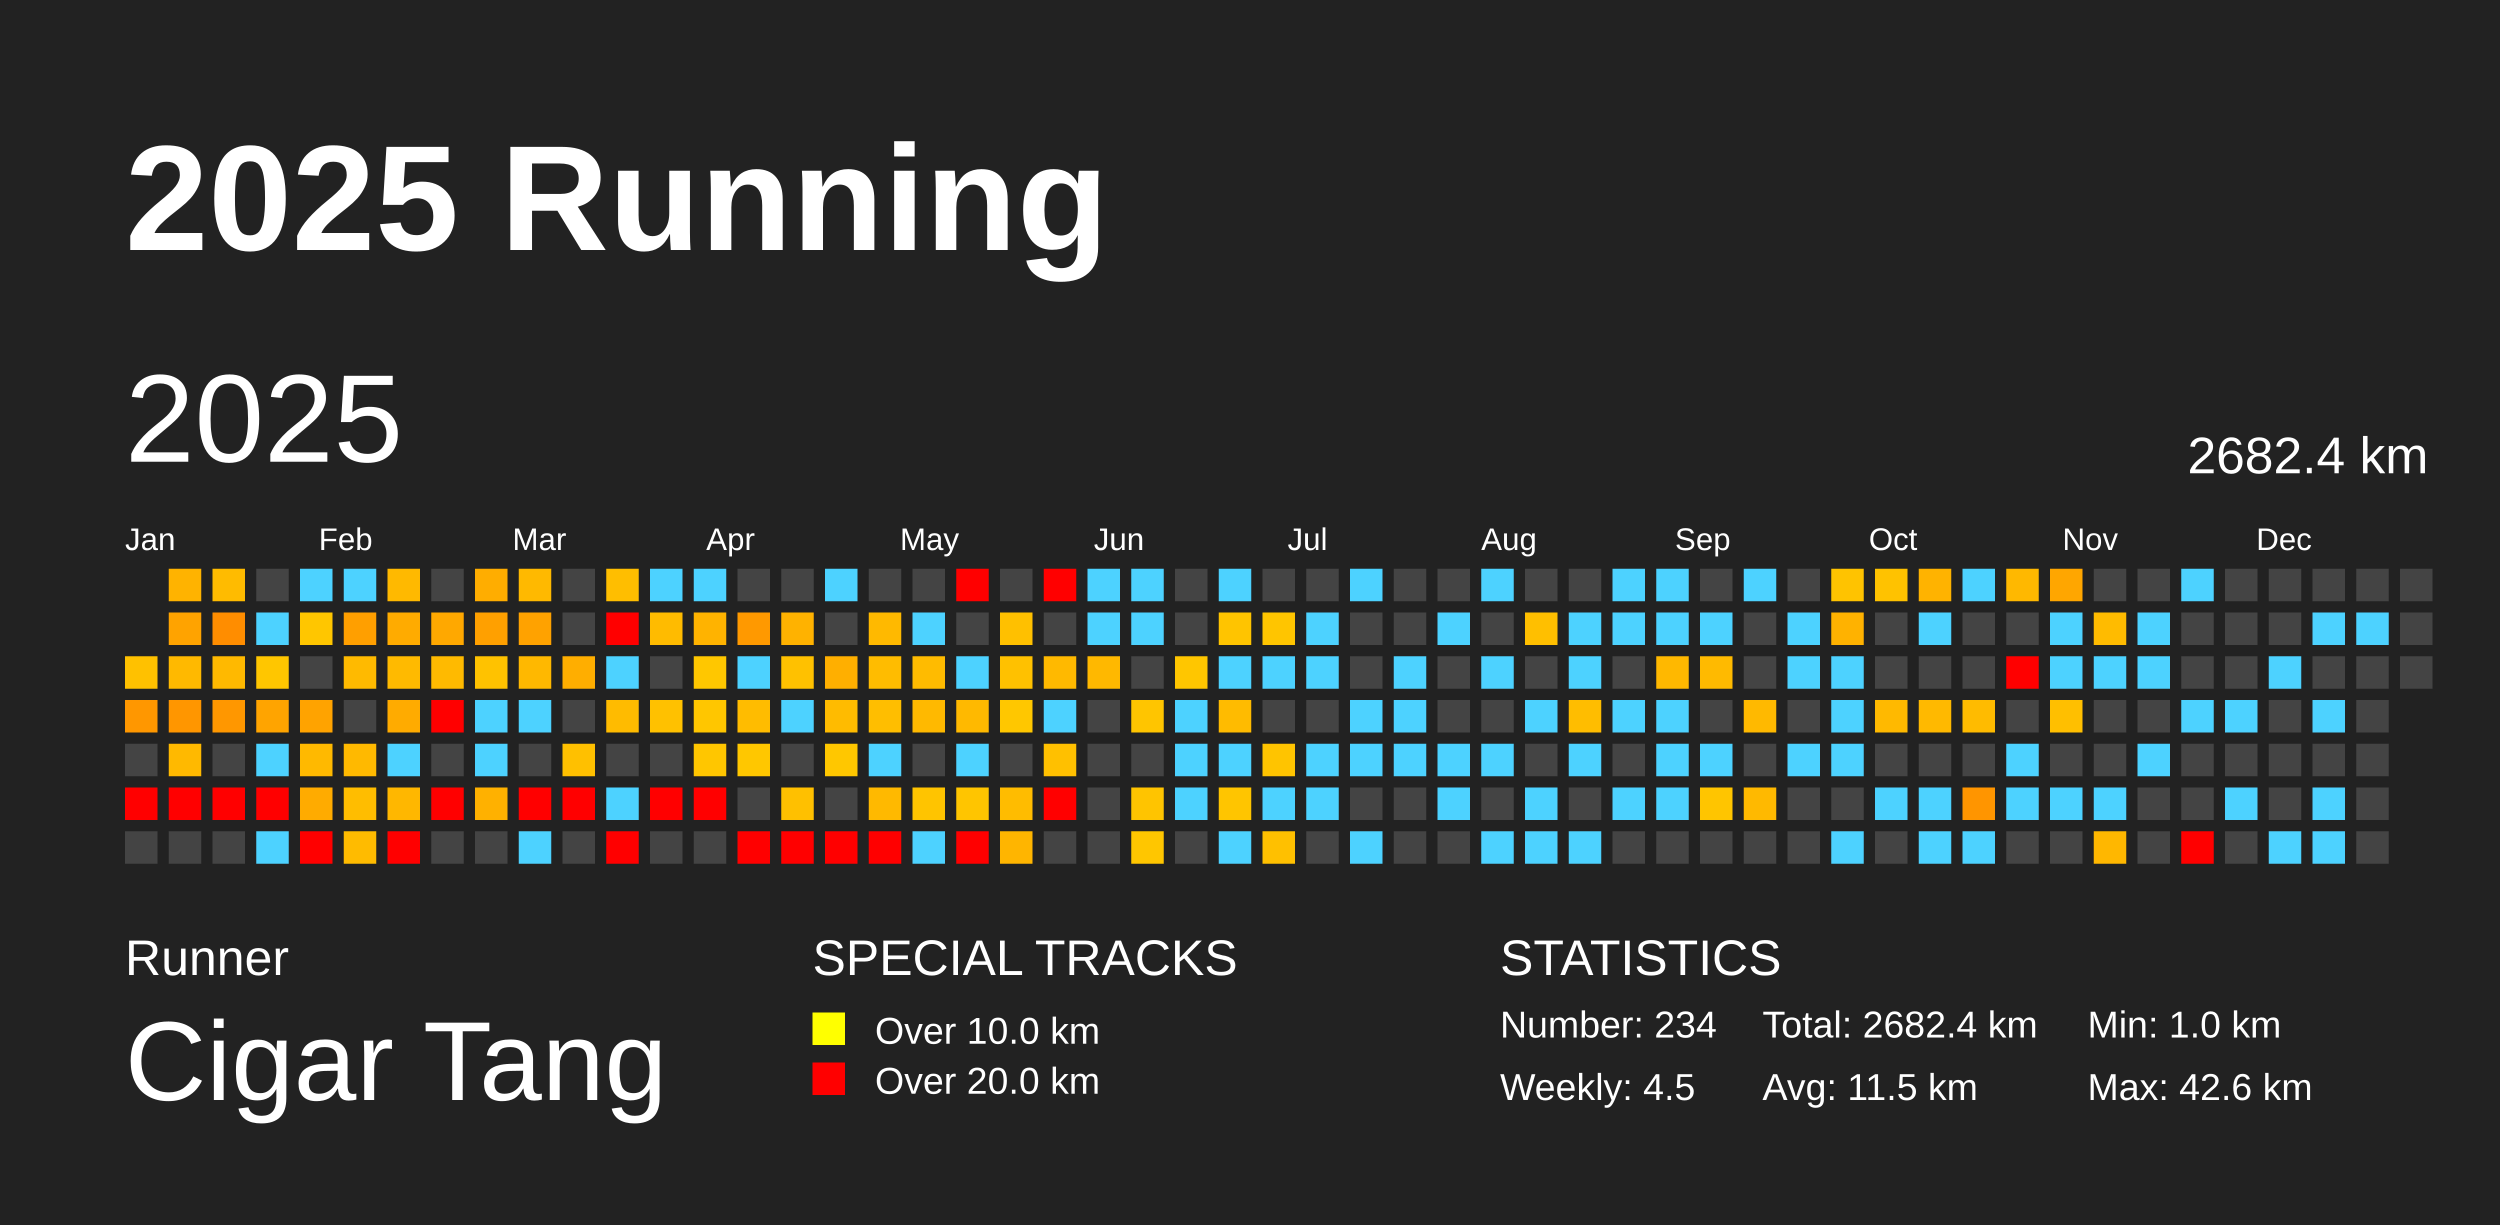
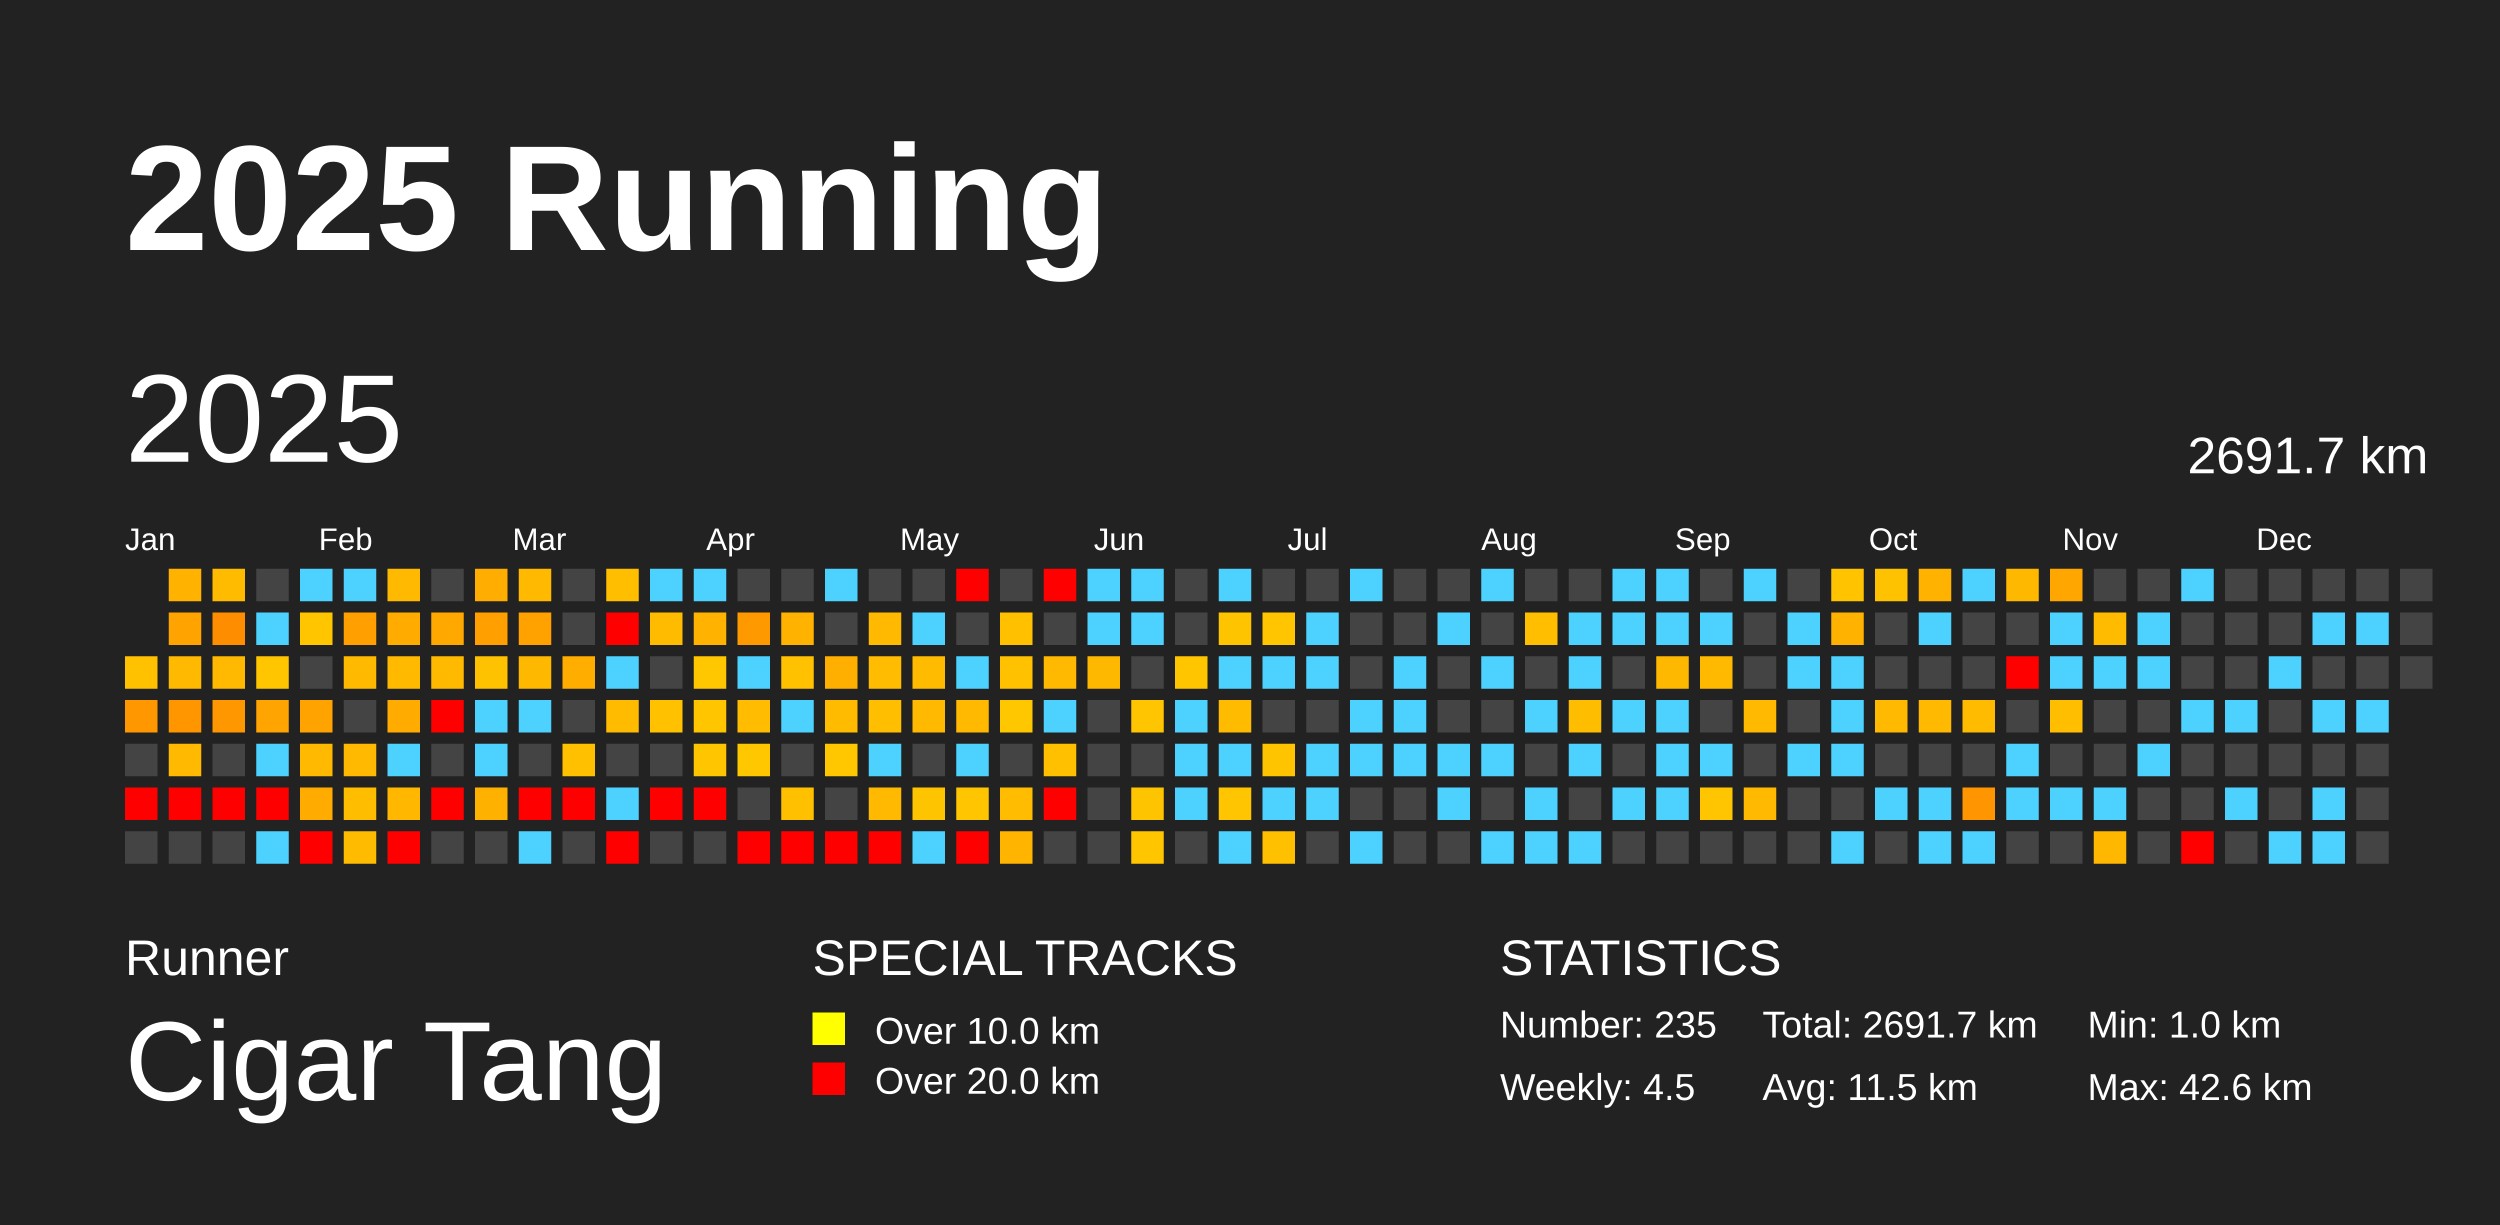
<svg xmlns="http://www.w3.org/2000/svg" baseProfile="full" height="98mm" version="1.1" viewBox="0,0,200,98" width="200mm">
  <defs />
  <rect fill="#222222" height="98" width="200" x="0" y="0" />
  <text fill="#FFFFFF" style="font-size:12px; font-family:Arial; font-weight:bold;" x="10" y="20">2025 Running</text>
  <text fill="#FFFFFF" style="font-size:4px; font-family:Arial" x="10" y="78">Runner</text>
  <text fill="#FFFFFF" style="font-size:9px; font-family:Arial" x="10" y="88">Cigar Tang</text>
  <text fill="#FFFFFF" style="font-size:4px; font-family:Arial" x="65" y="78">SPECIAL TRACKS</text>
  <rect fill="yellow" height="2.6" width="2.6" x="65" y="81" />
  <text fill="#FFFFFF" style="font-size:3px; font-family:Arial" x="70" y="83.5">Over 10.0 km</text>
  <rect fill="red" height="2.6" width="2.6" x="65" y="85" />
  <text fill="#FFFFFF" style="font-size:3px; font-family:Arial" x="70" y="87.5">Over 20.0 km</text>
  <text fill="#FFFFFF" style="font-size:4px; font-family:Arial" x="120" y="78">STATISTICS</text>
-   <text fill="#FFFFFF" style="font-size:3px; font-family:Arial" x="120" y="83">Number: 234</text>
+   <text fill="#FFFFFF" style="font-size:3px; font-family:Arial" x="120" y="83">Number: 235</text>
  <text fill="#FFFFFF" style="font-size:3px; font-family:Arial" x="120" y="88">Weekly: 4.5</text>
-   <text fill="#FFFFFF" style="font-size:3px; font-family:Arial" x="141" y="83">Total: 2682.4 km</text>
+   <text fill="#FFFFFF" style="font-size:3px; font-family:Arial" x="141" y="83">Total: 2691.7 km</text>
  <text fill="#FFFFFF" style="font-size:3px; font-family:Arial" x="141" y="88">Avg: 11.5 km</text>
  <text fill="#FFFFFF" style="font-size:3px; font-family:Arial" x="167" y="83">Min: 1.0 km</text>
  <text fill="#FFFFFF" style="font-size:3px; font-family:Arial" x="167" y="88">Max: 42.6 km</text>
  <text dominant-baseline="hanging" fill="#FFFFFF" style="font-size:10.0px; font-family:Arial;" x="10" y="30">2025</text>
-   <text dominant-baseline="hanging" fill="#FFFFFF" style="font-size:4.125px; font-family:Arial;" x="175" y="35">2682.4 km</text>
+   <text dominant-baseline="hanging" fill="#FFFFFF" style="font-size:4.125px; font-family:Arial;" x="175" y="35">2691.7 km</text>
  <text fill="#FFFFFF" style="font-size:2.5px; font-family:Arial" x="10.0" y="44">Jan</text>
  <text fill="#FFFFFF" style="font-size:2.5px; font-family:Arial" x="25.5" y="44">Feb</text>
  <text fill="#FFFFFF" style="font-size:2.5px; font-family:Arial" x="41.0" y="44">Mar</text>
  <text fill="#FFFFFF" style="font-size:2.5px; font-family:Arial" x="56.5" y="44">Apr</text>
  <text fill="#FFFFFF" style="font-size:2.5px; font-family:Arial" x="72.0" y="44">May</text>
  <text fill="#FFFFFF" style="font-size:2.5px; font-family:Arial" x="87.5" y="44">Jun</text>
  <text fill="#FFFFFF" style="font-size:2.5px; font-family:Arial" x="103.0" y="44">Jul</text>
  <text fill="#FFFFFF" style="font-size:2.5px; font-family:Arial" x="118.5" y="44">Aug</text>
  <text fill="#FFFFFF" style="font-size:2.5px; font-family:Arial" x="134.0" y="44">Sep</text>
  <text fill="#FFFFFF" style="font-size:2.5px; font-family:Arial" x="149.5" y="44">Oct</text>
  <text fill="#FFFFFF" style="font-size:2.5px; font-family:Arial" x="165.0" y="44">Nov</text>
  <text fill="#FFFFFF" style="font-size:2.5px; font-family:Arial" x="180.5" y="44">Dec</text>
  <rect fill="#ffc100" height="2.6" width="2.6" x="10.0" y="52.5" />
  <rect fill="#ff9700" height="2.6" width="2.6" x="10.0" y="56.0" />
  <rect fill="#444444" height="2.6" width="2.6" x="10.0" y="59.5" />
  <rect fill="red" height="2.6" width="2.6" x="10.0" y="63.0" />
  <rect fill="#444444" height="2.6" width="2.6" x="10.0" y="66.5" />
  <rect fill="#ffb300" height="2.6" width="2.6" x="13.5" y="45.5" />
  <rect fill="#ffa300" height="2.6" width="2.6" x="13.5" y="49.0" />
  <rect fill="#ffb900" height="2.6" width="2.6" x="13.5" y="52.5" />
  <rect fill="#ff9600" height="2.6" width="2.6" x="13.5" y="56.0" />
  <rect fill="#ffb900" height="2.6" width="2.6" x="13.5" y="59.5" />
  <rect fill="red" height="2.6" width="2.6" x="13.5" y="63.0" />
  <rect fill="#444444" height="2.6" width="2.6" x="13.5" y="66.5" />
  <rect fill="#ffbb00" height="2.6" width="2.6" x="17.0" y="45.5" />
  <rect fill="#ff8d00" height="2.6" width="2.6" x="17.0" y="49.0" />
  <rect fill="#ffb900" height="2.6" width="2.6" x="17.0" y="52.5" />
  <rect fill="#ff9700" height="2.6" width="2.6" x="17.0" y="56.0" />
  <rect fill="#444444" height="2.6" width="2.6" x="17.0" y="59.5" />
  <rect fill="red" height="2.6" width="2.6" x="17.0" y="63.0" />
  <rect fill="#444444" height="2.6" width="2.6" x="17.0" y="66.5" />
  <rect fill="#444444" height="2.6" width="2.6" x="20.5" y="45.5" />
  <rect fill="#4dd2ff" height="2.6" width="2.6" x="20.5" y="49.0" />
  <rect fill="#ffc600" height="2.6" width="2.6" x="20.5" y="52.5" />
  <rect fill="#ffa400" height="2.6" width="2.6" x="20.5" y="56.0" />
  <rect fill="#4dd2ff" height="2.6" width="2.6" x="20.5" y="59.5" />
  <rect fill="red" height="2.6" width="2.6" x="20.5" y="63.0" />
  <rect fill="#4dd2ff" height="2.6" width="2.6" x="20.5" y="66.5" />
  <rect fill="#4dd2ff" height="2.6" width="2.6" x="24.0" y="45.5" />
  <rect fill="#ffc600" height="2.6" width="2.6" x="24.0" y="49.0" />
  <rect fill="#444444" height="2.6" width="2.6" x="24.0" y="52.5" />
  <rect fill="#ffa300" height="2.6" width="2.6" x="24.0" y="56.0" />
  <rect fill="#ffb900" height="2.6" width="2.6" x="24.0" y="59.5" />
  <rect fill="#ffab00" height="2.6" width="2.6" x="24.0" y="63.0" />
  <rect fill="red" height="2.6" width="2.6" x="24.0" y="66.5" />
  <rect fill="#4dd2ff" height="2.6" width="2.6" x="27.5" y="45.5" />
  <rect fill="#ff9f00" height="2.6" width="2.6" x="27.5" y="49.0" />
  <rect fill="#ffba00" height="2.6" width="2.6" x="27.5" y="52.5" />
  <rect fill="#444444" height="2.6" width="2.6" x="27.5" y="56.0" />
  <rect fill="#ffb900" height="2.6" width="2.6" x="27.5" y="59.5" />
  <rect fill="#ffbd00" height="2.6" width="2.6" x="27.5" y="63.0" />
  <rect fill="#ffbb00" height="2.6" width="2.6" x="27.5" y="66.5" />
  <rect fill="#ffb900" height="2.6" width="2.6" x="31.0" y="45.5" />
  <rect fill="#ffab00" height="2.6" width="2.6" x="31.0" y="49.0" />
  <rect fill="#ffba00" height="2.6" width="2.6" x="31.0" y="52.5" />
  <rect fill="#ffab00" height="2.6" width="2.6" x="31.0" y="56.0" />
  <rect fill="#4dd2ff" height="2.6" width="2.6" x="31.0" y="59.5" />
  <rect fill="#ffb700" height="2.6" width="2.6" x="31.0" y="63.0" />
  <rect fill="red" height="2.6" width="2.6" x="31.0" y="66.5" />
  <rect fill="#444444" height="2.6" width="2.6" x="34.5" y="45.5" />
  <rect fill="#ffa800" height="2.6" width="2.6" x="34.5" y="49.0" />
  <rect fill="#ffba00" height="2.6" width="2.6" x="34.5" y="52.5" />
  <rect fill="red" height="2.6" width="2.6" x="34.5" y="56.0" />
  <rect fill="#444444" height="2.6" width="2.6" x="34.5" y="59.5" />
  <rect fill="red" height="2.6" width="2.6" x="34.5" y="63.0" />
  <rect fill="#444444" height="2.6" width="2.6" x="34.5" y="66.5" />
  <rect fill="#ffad00" height="2.6" width="2.6" x="38.0" y="45.5" />
  <rect fill="#ffa000" height="2.6" width="2.6" x="38.0" y="49.0" />
  <rect fill="#ffc200" height="2.6" width="2.6" x="38.0" y="52.5" />
  <rect fill="#4dd2ff" height="2.6" width="2.6" x="38.0" y="56.0" />
  <rect fill="#4dd2ff" height="2.6" width="2.6" x="38.0" y="59.5" />
  <rect fill="#ffb100" height="2.6" width="2.6" x="38.0" y="63.0" />
  <rect fill="#444444" height="2.6" width="2.6" x="38.0" y="66.5" />
  <rect fill="#ffb900" height="2.6" width="2.6" x="41.5" y="45.5" />
  <rect fill="#ffa200" height="2.6" width="2.6" x="41.5" y="49.0" />
  <rect fill="#ffb800" height="2.6" width="2.6" x="41.5" y="52.5" />
  <rect fill="#4dd2ff" height="2.6" width="2.6" x="41.5" y="56.0" />
  <rect fill="#444444" height="2.6" width="2.6" x="41.5" y="59.5" />
  <rect fill="red" height="2.6" width="2.6" x="41.5" y="63.0" />
  <rect fill="#4dd2ff" height="2.6" width="2.6" x="41.5" y="66.5" />
  <rect fill="#444444" height="2.6" width="2.6" x="45.0" y="45.5" />
  <rect fill="#444444" height="2.6" width="2.6" x="45.0" y="49.0" />
  <rect fill="#ffae00" height="2.6" width="2.6" x="45.0" y="52.5" />
  <rect fill="#444444" height="2.6" width="2.6" x="45.0" y="56.0" />
  <rect fill="#ffc000" height="2.6" width="2.6" x="45.0" y="59.5" />
  <rect fill="red" height="2.6" width="2.6" x="45.0" y="63.0" />
  <rect fill="#444444" height="2.6" width="2.6" x="45.0" y="66.5" />
  <rect fill="#ffbe00" height="2.6" width="2.6" x="48.5" y="45.5" />
  <rect fill="red" height="2.6" width="2.6" x="48.5" y="49.0" />
  <rect fill="#4dd2ff" height="2.6" width="2.6" x="48.5" y="52.5" />
  <rect fill="#ffbb00" height="2.6" width="2.6" x="48.5" y="56.0" />
  <rect fill="#444444" height="2.6" width="2.6" x="48.5" y="59.5" />
  <rect fill="#4dd2ff" height="2.6" width="2.6" x="48.5" y="63.0" />
  <rect fill="red" height="2.6" width="2.6" x="48.5" y="66.5" />
  <rect fill="#4dd2ff" height="2.6" width="2.6" x="52.0" y="45.5" />
  <rect fill="#ffbb00" height="2.6" width="2.6" x="52.0" y="49.0" />
  <rect fill="#444444" height="2.6" width="2.6" x="52.0" y="52.5" />
  <rect fill="#ffc100" height="2.6" width="2.6" x="52.0" y="56.0" />
  <rect fill="#444444" height="2.6" width="2.6" x="52.0" y="59.5" />
  <rect fill="red" height="2.6" width="2.6" x="52.0" y="63.0" />
  <rect fill="#444444" height="2.6" width="2.6" x="52.0" y="66.5" />
  <rect fill="#4dd2ff" height="2.6" width="2.6" x="55.5" y="45.5" />
  <rect fill="#ffb300" height="2.6" width="2.6" x="55.5" y="49.0" />
  <rect fill="#ffc700" height="2.6" width="2.6" x="55.5" y="52.5" />
  <rect fill="#ffc600" height="2.6" width="2.6" x="55.5" y="56.0" />
  <rect fill="#ffc600" height="2.6" width="2.6" x="55.5" y="59.5" />
  <rect fill="red" height="2.6" width="2.6" x="55.5" y="63.0" />
  <rect fill="#444444" height="2.6" width="2.6" x="55.5" y="66.5" />
  <rect fill="#444444" height="2.6" width="2.6" x="59.0" y="45.5" />
  <rect fill="#ff9900" height="2.6" width="2.6" x="59.0" y="49.0" />
  <rect fill="#4dd2ff" height="2.6" width="2.6" x="59.0" y="52.5" />
  <rect fill="#ffbc00" height="2.6" width="2.6" x="59.0" y="56.0" />
  <rect fill="#ffc700" height="2.6" width="2.6" x="59.0" y="59.5" />
  <rect fill="#444444" height="2.6" width="2.6" x="59.0" y="63.0" />
  <rect fill="red" height="2.6" width="2.6" x="59.0" y="66.5" />
  <rect fill="#444444" height="2.6" width="2.6" x="62.5" y="45.5" />
  <rect fill="#ffb200" height="2.6" width="2.6" x="62.5" y="49.0" />
  <rect fill="#ffc100" height="2.6" width="2.6" x="62.5" y="52.5" />
  <rect fill="#4dd2ff" height="2.6" width="2.6" x="62.5" y="56.0" />
  <rect fill="#444444" height="2.6" width="2.6" x="62.5" y="59.5" />
  <rect fill="#ffc000" height="2.6" width="2.6" x="62.5" y="63.0" />
  <rect fill="red" height="2.6" width="2.6" x="62.5" y="66.5" />
  <rect fill="#4dd2ff" height="2.6" width="2.6" x="66.0" y="45.5" />
  <rect fill="#444444" height="2.6" width="2.6" x="66.0" y="49.0" />
  <rect fill="#ffaf00" height="2.6" width="2.6" x="66.0" y="52.5" />
  <rect fill="#ffbb00" height="2.6" width="2.6" x="66.0" y="56.0" />
  <rect fill="#ffc700" height="2.6" width="2.6" x="66.0" y="59.5" />
  <rect fill="#444444" height="2.6" width="2.6" x="66.0" y="63.0" />
  <rect fill="red" height="2.6" width="2.6" x="66.0" y="66.5" />
  <rect fill="#444444" height="2.6" width="2.6" x="69.5" y="45.5" />
  <rect fill="#ffb900" height="2.6" width="2.6" x="69.5" y="49.0" />
  <rect fill="#ffbc00" height="2.6" width="2.6" x="69.5" y="52.5" />
  <rect fill="#ffbe00" height="2.6" width="2.6" x="69.5" y="56.0" />
  <rect fill="#4dd2ff" height="2.6" width="2.6" x="69.5" y="59.5" />
  <rect fill="#ffb900" height="2.6" width="2.6" x="69.5" y="63.0" />
  <rect fill="red" height="2.6" width="2.6" x="69.5" y="66.5" />
  <rect fill="#444444" height="2.6" width="2.6" x="73.0" y="45.5" />
  <rect fill="#4dd2ff" height="2.6" width="2.6" x="73.0" y="49.0" />
  <rect fill="#ffbb00" height="2.6" width="2.6" x="73.0" y="52.5" />
  <rect fill="#ffb900" height="2.6" width="2.6" x="73.0" y="56.0" />
  <rect fill="#444444" height="2.6" width="2.6" x="73.0" y="59.5" />
  <rect fill="#ffc400" height="2.6" width="2.6" x="73.0" y="63.0" />
  <rect fill="#4dd2ff" height="2.6" width="2.6" x="73.0" y="66.5" />
  <rect fill="red" height="2.6" width="2.6" x="76.5" y="45.5" />
  <rect fill="#444444" height="2.6" width="2.6" x="76.5" y="49.0" />
  <rect fill="#4dd2ff" height="2.6" width="2.6" x="76.5" y="52.5" />
  <rect fill="#ffb900" height="2.6" width="2.6" x="76.5" y="56.0" />
  <rect fill="#4dd2ff" height="2.6" width="2.6" x="76.5" y="59.5" />
  <rect fill="#ffc500" height="2.6" width="2.6" x="76.5" y="63.0" />
  <rect fill="red" height="2.6" width="2.6" x="76.5" y="66.5" />
  <rect fill="#444444" height="2.6" width="2.6" x="80.0" y="45.5" />
  <rect fill="#ffc000" height="2.6" width="2.6" x="80.0" y="49.0" />
  <rect fill="#ffc100" height="2.6" width="2.6" x="80.0" y="52.5" />
  <rect fill="#ffc700" height="2.6" width="2.6" x="80.0" y="56.0" />
  <rect fill="#444444" height="2.6" width="2.6" x="80.0" y="59.5" />
  <rect fill="#ffbc00" height="2.6" width="2.6" x="80.0" y="63.0" />
  <rect fill="#ffb500" height="2.6" width="2.6" x="80.0" y="66.5" />
  <rect fill="red" height="2.6" width="2.6" x="83.5" y="45.5" />
  <rect fill="#444444" height="2.6" width="2.6" x="83.5" y="49.0" />
  <rect fill="#ffb900" height="2.6" width="2.6" x="83.5" y="52.5" />
  <rect fill="#4dd2ff" height="2.6" width="2.6" x="83.5" y="56.0" />
  <rect fill="#ffc000" height="2.6" width="2.6" x="83.5" y="59.5" />
  <rect fill="red" height="2.6" width="2.6" x="83.5" y="63.0" />
  <rect fill="#444444" height="2.6" width="2.6" x="83.5" y="66.5" />
  <rect fill="#4dd2ff" height="2.6" width="2.6" x="87.0" y="45.5" />
  <rect fill="#4dd2ff" height="2.6" width="2.6" x="87.0" y="49.0" />
  <rect fill="#ffb800" height="2.6" width="2.6" x="87.0" y="52.5" />
  <rect fill="#444444" height="2.6" width="2.6" x="87.0" y="56.0" />
  <rect fill="#444444" height="2.6" width="2.6" x="87.0" y="59.5" />
  <rect fill="#444444" height="2.6" width="2.6" x="87.0" y="63.0" />
  <rect fill="#444444" height="2.6" width="2.6" x="87.0" y="66.5" />
  <rect fill="#4dd2ff" height="2.6" width="2.6" x="90.5" y="45.5" />
  <rect fill="#4dd2ff" height="2.6" width="2.6" x="90.5" y="49.0" />
  <rect fill="#444444" height="2.6" width="2.6" x="90.5" y="52.5" />
  <rect fill="#ffc500" height="2.6" width="2.6" x="90.5" y="56.0" />
  <rect fill="#444444" height="2.6" width="2.6" x="90.5" y="59.5" />
  <rect fill="#ffc400" height="2.6" width="2.6" x="90.5" y="63.0" />
  <rect fill="#ffc600" height="2.6" width="2.6" x="90.5" y="66.5" />
  <rect fill="#444444" height="2.6" width="2.6" x="94.0" y="45.5" />
  <rect fill="#444444" height="2.6" width="2.6" x="94.0" y="49.0" />
  <rect fill="#ffc600" height="2.6" width="2.6" x="94.0" y="52.5" />
  <rect fill="#4dd2ff" height="2.6" width="2.6" x="94.0" y="56.0" />
  <rect fill="#4dd2ff" height="2.6" width="2.6" x="94.0" y="59.5" />
  <rect fill="#4dd2ff" height="2.6" width="2.6" x="94.0" y="63.0" />
  <rect fill="#444444" height="2.6" width="2.6" x="94.0" y="66.5" />
  <rect fill="#4dd2ff" height="2.6" width="2.6" x="97.5" y="45.5" />
  <rect fill="#ffc400" height="2.6" width="2.6" x="97.5" y="49.0" />
  <rect fill="#4dd2ff" height="2.6" width="2.6" x="97.5" y="52.5" />
  <rect fill="#ffbb00" height="2.6" width="2.6" x="97.5" y="56.0" />
  <rect fill="#4dd2ff" height="2.6" width="2.6" x="97.5" y="59.5" />
  <rect fill="#ffc500" height="2.6" width="2.6" x="97.5" y="63.0" />
  <rect fill="#4dd2ff" height="2.6" width="2.6" x="97.5" y="66.5" />
  <rect fill="#444444" height="2.6" width="2.6" x="101.0" y="45.5" />
  <rect fill="#ffc500" height="2.6" width="2.6" x="101.0" y="49.0" />
  <rect fill="#4dd2ff" height="2.6" width="2.6" x="101.0" y="52.5" />
  <rect fill="#444444" height="2.6" width="2.6" x="101.0" y="56.0" />
  <rect fill="#ffc400" height="2.6" width="2.6" x="101.0" y="59.5" />
  <rect fill="#4dd2ff" height="2.6" width="2.6" x="101.0" y="63.0" />
  <rect fill="#ffc000" height="2.6" width="2.6" x="101.0" y="66.5" />
  <rect fill="#444444" height="2.6" width="2.6" x="104.5" y="45.5" />
  <rect fill="#4dd2ff" height="2.6" width="2.6" x="104.5" y="49.0" />
  <rect fill="#4dd2ff" height="2.6" width="2.6" x="104.5" y="52.5" />
  <rect fill="#444444" height="2.6" width="2.6" x="104.5" y="56.0" />
  <rect fill="#4dd2ff" height="2.6" width="2.6" x="104.5" y="59.5" />
  <rect fill="#4dd2ff" height="2.6" width="2.6" x="104.5" y="63.0" />
  <rect fill="#444444" height="2.6" width="2.6" x="104.5" y="66.5" />
  <rect fill="#4dd2ff" height="2.6" width="2.6" x="108.0" y="45.5" />
  <rect fill="#444444" height="2.6" width="2.6" x="108.0" y="49.0" />
  <rect fill="#444444" height="2.6" width="2.6" x="108.0" y="52.5" />
  <rect fill="#4dd2ff" height="2.6" width="2.6" x="108.0" y="56.0" />
  <rect fill="#4dd2ff" height="2.6" width="2.6" x="108.0" y="59.5" />
  <rect fill="#444444" height="2.6" width="2.6" x="108.0" y="63.0" />
  <rect fill="#4dd2ff" height="2.6" width="2.6" x="108.0" y="66.5" />
  <rect fill="#444444" height="2.6" width="2.6" x="111.5" y="45.5" />
  <rect fill="#444444" height="2.6" width="2.6" x="111.5" y="49.0" />
  <rect fill="#4dd2ff" height="2.6" width="2.6" x="111.5" y="52.5" />
  <rect fill="#4dd2ff" height="2.6" width="2.6" x="111.5" y="56.0" />
  <rect fill="#4dd2ff" height="2.6" width="2.6" x="111.5" y="59.5" />
  <rect fill="#444444" height="2.6" width="2.6" x="111.5" y="63.0" />
  <rect fill="#444444" height="2.6" width="2.6" x="111.5" y="66.5" />
  <rect fill="#444444" height="2.6" width="2.6" x="115.0" y="45.5" />
  <rect fill="#4dd2ff" height="2.6" width="2.6" x="115.0" y="49.0" />
  <rect fill="#444444" height="2.6" width="2.6" x="115.0" y="52.5" />
  <rect fill="#444444" height="2.6" width="2.6" x="115.0" y="56.0" />
  <rect fill="#4dd2ff" height="2.6" width="2.6" x="115.0" y="59.5" />
  <rect fill="#4dd2ff" height="2.6" width="2.6" x="115.0" y="63.0" />
  <rect fill="#444444" height="2.6" width="2.6" x="115.0" y="66.5" />
  <rect fill="#4dd2ff" height="2.6" width="2.6" x="118.5" y="45.5" />
  <rect fill="#444444" height="2.6" width="2.6" x="118.5" y="49.0" />
  <rect fill="#4dd2ff" height="2.6" width="2.6" x="118.5" y="52.5" />
  <rect fill="#444444" height="2.6" width="2.6" x="118.5" y="56.0" />
  <rect fill="#4dd2ff" height="2.6" width="2.6" x="118.5" y="59.5" />
  <rect fill="#444444" height="2.6" width="2.6" x="118.5" y="63.0" />
  <rect fill="#4dd2ff" height="2.6" width="2.6" x="118.5" y="66.5" />
  <rect fill="#444444" height="2.6" width="2.6" x="122.0" y="45.5" />
  <rect fill="#ffbf00" height="2.6" width="2.6" x="122.0" y="49.0" />
  <rect fill="#444444" height="2.6" width="2.6" x="122.0" y="52.5" />
  <rect fill="#4dd2ff" height="2.6" width="2.6" x="122.0" y="56.0" />
  <rect fill="#444444" height="2.6" width="2.6" x="122.0" y="59.5" />
  <rect fill="#4dd2ff" height="2.6" width="2.6" x="122.0" y="63.0" />
  <rect fill="#4dd2ff" height="2.6" width="2.6" x="122.0" y="66.5" />
  <rect fill="#444444" height="2.6" width="2.6" x="125.5" y="45.5" />
  <rect fill="#4dd2ff" height="2.6" width="2.6" x="125.5" y="49.0" />
  <rect fill="#4dd2ff" height="2.6" width="2.6" x="125.5" y="52.5" />
  <rect fill="#ffbd00" height="2.6" width="2.6" x="125.5" y="56.0" />
  <rect fill="#4dd2ff" height="2.6" width="2.6" x="125.5" y="59.5" />
  <rect fill="#444444" height="2.6" width="2.6" x="125.5" y="63.0" />
  <rect fill="#4dd2ff" height="2.6" width="2.6" x="125.5" y="66.5" />
  <rect fill="#4dd2ff" height="2.6" width="2.6" x="129.0" y="45.5" />
  <rect fill="#4dd2ff" height="2.6" width="2.6" x="129.0" y="49.0" />
  <rect fill="#444444" height="2.6" width="2.6" x="129.0" y="52.5" />
  <rect fill="#4dd2ff" height="2.6" width="2.6" x="129.0" y="56.0" />
  <rect fill="#444444" height="2.6" width="2.6" x="129.0" y="59.5" />
  <rect fill="#4dd2ff" height="2.6" width="2.6" x="129.0" y="63.0" />
  <rect fill="#444444" height="2.6" width="2.6" x="129.0" y="66.5" />
  <rect fill="#4dd2ff" height="2.6" width="2.6" x="132.5" y="45.5" />
  <rect fill="#4dd2ff" height="2.6" width="2.6" x="132.5" y="49.0" />
  <rect fill="#ffb800" height="2.6" width="2.6" x="132.5" y="52.5" />
  <rect fill="#4dd2ff" height="2.6" width="2.6" x="132.5" y="56.0" />
  <rect fill="#4dd2ff" height="2.6" width="2.6" x="132.5" y="59.5" />
  <rect fill="#4dd2ff" height="2.6" width="2.6" x="132.5" y="63.0" />
  <rect fill="#444444" height="2.6" width="2.6" x="132.5" y="66.5" />
  <rect fill="#444444" height="2.6" width="2.6" x="136.0" y="45.5" />
  <rect fill="#4dd2ff" height="2.6" width="2.6" x="136.0" y="49.0" />
  <rect fill="#ffba00" height="2.6" width="2.6" x="136.0" y="52.5" />
  <rect fill="#444444" height="2.6" width="2.6" x="136.0" y="56.0" />
  <rect fill="#4dd2ff" height="2.6" width="2.6" x="136.0" y="59.5" />
  <rect fill="#ffc500" height="2.6" width="2.6" x="136.0" y="63.0" />
  <rect fill="#444444" height="2.6" width="2.6" x="136.0" y="66.5" />
  <rect fill="#4dd2ff" height="2.6" width="2.6" x="139.5" y="45.5" />
  <rect fill="#444444" height="2.6" width="2.6" x="139.5" y="49.0" />
  <rect fill="#444444" height="2.6" width="2.6" x="139.5" y="52.5" />
  <rect fill="#ffb900" height="2.6" width="2.6" x="139.5" y="56.0" />
  <rect fill="#444444" height="2.6" width="2.6" x="139.5" y="59.5" />
  <rect fill="#ffb900" height="2.6" width="2.6" x="139.5" y="63.0" />
  <rect fill="#444444" height="2.6" width="2.6" x="139.5" y="66.5" />
  <rect fill="#444444" height="2.6" width="2.6" x="143.0" y="45.5" />
  <rect fill="#4dd2ff" height="2.6" width="2.6" x="143.0" y="49.0" />
  <rect fill="#4dd2ff" height="2.6" width="2.6" x="143.0" y="52.5" />
  <rect fill="#444444" height="2.6" width="2.6" x="143.0" y="56.0" />
  <rect fill="#4dd2ff" height="2.6" width="2.6" x="143.0" y="59.5" />
  <rect fill="#444444" height="2.6" width="2.6" x="143.0" y="63.0" />
  <rect fill="#444444" height="2.6" width="2.6" x="143.0" y="66.5" />
  <rect fill="#ffc300" height="2.6" width="2.6" x="146.5" y="45.5" />
  <rect fill="#ffb200" height="2.6" width="2.6" x="146.5" y="49.0" />
  <rect fill="#4dd2ff" height="2.6" width="2.6" x="146.5" y="52.5" />
  <rect fill="#4dd2ff" height="2.6" width="2.6" x="146.5" y="56.0" />
  <rect fill="#4dd2ff" height="2.6" width="2.6" x="146.5" y="59.5" />
  <rect fill="#444444" height="2.6" width="2.6" x="146.5" y="63.0" />
  <rect fill="#4dd2ff" height="2.6" width="2.6" x="146.5" y="66.5" />
  <rect fill="#ffc200" height="2.6" width="2.6" x="150.0" y="45.5" />
  <rect fill="#444444" height="2.6" width="2.6" x="150.0" y="49.0" />
  <rect fill="#444444" height="2.6" width="2.6" x="150.0" y="52.5" />
  <rect fill="#ffb900" height="2.6" width="2.6" x="150.0" y="56.0" />
  <rect fill="#444444" height="2.6" width="2.6" x="150.0" y="59.5" />
  <rect fill="#4dd2ff" height="2.6" width="2.6" x="150.0" y="63.0" />
  <rect fill="#444444" height="2.6" width="2.6" x="150.0" y="66.5" />
  <rect fill="#ffb300" height="2.6" width="2.6" x="153.5" y="45.5" />
  <rect fill="#4dd2ff" height="2.6" width="2.6" x="153.5" y="49.0" />
  <rect fill="#444444" height="2.6" width="2.6" x="153.5" y="52.5" />
  <rect fill="#ffb900" height="2.6" width="2.6" x="153.5" y="56.0" />
  <rect fill="#444444" height="2.6" width="2.6" x="153.5" y="59.5" />
  <rect fill="#4dd2ff" height="2.6" width="2.6" x="153.5" y="63.0" />
  <rect fill="#4dd2ff" height="2.6" width="2.6" x="153.5" y="66.5" />
  <rect fill="#4dd2ff" height="2.6" width="2.6" x="157.0" y="45.5" />
  <rect fill="#444444" height="2.6" width="2.6" x="157.0" y="49.0" />
  <rect fill="#444444" height="2.6" width="2.6" x="157.0" y="52.5" />
  <rect fill="#ffbb00" height="2.6" width="2.6" x="157.0" y="56.0" />
  <rect fill="#444444" height="2.6" width="2.6" x="157.0" y="59.5" />
  <rect fill="#ff9500" height="2.6" width="2.6" x="157.0" y="63.0" />
  <rect fill="#4dd2ff" height="2.6" width="2.6" x="157.0" y="66.5" />
  <rect fill="#ffb800" height="2.6" width="2.6" x="160.5" y="45.5" />
  <rect fill="#444444" height="2.6" width="2.6" x="160.5" y="49.0" />
  <rect fill="red" height="2.6" width="2.6" x="160.5" y="52.5" />
  <rect fill="#444444" height="2.6" width="2.6" x="160.5" y="56.0" />
  <rect fill="#4dd2ff" height="2.6" width="2.6" x="160.5" y="59.5" />
  <rect fill="#4dd2ff" height="2.6" width="2.6" x="160.5" y="63.0" />
  <rect fill="#444444" height="2.6" width="2.6" x="160.5" y="66.5" />
  <rect fill="#ffa600" height="2.6" width="2.6" x="164.0" y="45.5" />
  <rect fill="#4dd2ff" height="2.6" width="2.6" x="164.0" y="49.0" />
  <rect fill="#4dd2ff" height="2.6" width="2.6" x="164.0" y="52.5" />
  <rect fill="#ffbf00" height="2.6" width="2.6" x="164.0" y="56.0" />
  <rect fill="#444444" height="2.6" width="2.6" x="164.0" y="59.5" />
  <rect fill="#4dd2ff" height="2.6" width="2.6" x="164.0" y="63.0" />
  <rect fill="#444444" height="2.6" width="2.6" x="164.0" y="66.5" />
  <rect fill="#444444" height="2.6" width="2.6" x="167.5" y="45.5" />
  <rect fill="#ffbb00" height="2.6" width="2.6" x="167.5" y="49.0" />
  <rect fill="#4dd2ff" height="2.6" width="2.6" x="167.5" y="52.5" />
  <rect fill="#444444" height="2.6" width="2.6" x="167.5" y="56.0" />
  <rect fill="#444444" height="2.6" width="2.6" x="167.5" y="59.5" />
  <rect fill="#4dd2ff" height="2.6" width="2.6" x="167.5" y="63.0" />
  <rect fill="#ffb700" height="2.6" width="2.6" x="167.5" y="66.5" />
  <rect fill="#444444" height="2.6" width="2.6" x="171.0" y="45.5" />
  <rect fill="#4dd2ff" height="2.6" width="2.6" x="171.0" y="49.0" />
  <rect fill="#4dd2ff" height="2.6" width="2.6" x="171.0" y="52.5" />
  <rect fill="#444444" height="2.6" width="2.6" x="171.0" y="56.0" />
  <rect fill="#4dd2ff" height="2.6" width="2.6" x="171.0" y="59.5" />
  <rect fill="#444444" height="2.6" width="2.6" x="171.0" y="63.0" />
  <rect fill="#444444" height="2.6" width="2.6" x="171.0" y="66.5" />
  <rect fill="#4dd2ff" height="2.6" width="2.6" x="174.5" y="45.5" />
  <rect fill="#444444" height="2.6" width="2.6" x="174.5" y="49.0" />
  <rect fill="#444444" height="2.6" width="2.6" x="174.5" y="52.5" />
  <rect fill="#4dd2ff" height="2.6" width="2.6" x="174.5" y="56.0" />
  <rect fill="#444444" height="2.6" width="2.6" x="174.5" y="59.5" />
  <rect fill="#444444" height="2.6" width="2.6" x="174.5" y="63.0" />
  <rect fill="red" height="2.6" width="2.6" x="174.5" y="66.5" />
  <rect fill="#444444" height="2.6" width="2.6" x="178.0" y="45.5" />
  <rect fill="#444444" height="2.6" width="2.6" x="178.0" y="49.0" />
  <rect fill="#444444" height="2.6" width="2.6" x="178.0" y="52.5" />
  <rect fill="#4dd2ff" height="2.6" width="2.6" x="178.0" y="56.0" />
  <rect fill="#444444" height="2.6" width="2.6" x="178.0" y="59.5" />
  <rect fill="#4dd2ff" height="2.6" width="2.6" x="178.0" y="63.0" />
  <rect fill="#444444" height="2.6" width="2.6" x="178.0" y="66.5" />
  <rect fill="#444444" height="2.6" width="2.6" x="181.5" y="45.5" />
  <rect fill="#444444" height="2.6" width="2.6" x="181.5" y="49.0" />
  <rect fill="#4dd2ff" height="2.6" width="2.6" x="181.5" y="52.5" />
  <rect fill="#444444" height="2.6" width="2.6" x="181.5" y="56.0" />
  <rect fill="#444444" height="2.6" width="2.6" x="181.5" y="59.5" />
  <rect fill="#444444" height="2.6" width="2.6" x="181.5" y="63.0" />
  <rect fill="#4dd2ff" height="2.6" width="2.6" x="181.5" y="66.5" />
  <rect fill="#444444" height="2.6" width="2.6" x="185.0" y="45.5" />
  <rect fill="#4dd2ff" height="2.6" width="2.6" x="185.0" y="49.0" />
  <rect fill="#444444" height="2.6" width="2.6" x="185.0" y="52.5" />
  <rect fill="#4dd2ff" height="2.6" width="2.6" x="185.0" y="56.0" />
  <rect fill="#444444" height="2.6" width="2.6" x="185.0" y="59.5" />
  <rect fill="#4dd2ff" height="2.6" width="2.6" x="185.0" y="63.0" />
  <rect fill="#4dd2ff" height="2.6" width="2.6" x="185.0" y="66.5" />
  <rect fill="#444444" height="2.6" width="2.6" x="188.5" y="45.5" />
  <rect fill="#4dd2ff" height="2.6" width="2.6" x="188.5" y="49.0" />
  <rect fill="#444444" height="2.6" width="2.6" x="188.5" y="52.5" />
-   <rect fill="#444444" height="2.6" width="2.6" x="188.5" y="56.0" />
+   <rect fill="#4dd2ff" height="2.6" width="2.6" x="188.5" y="56.0" />
  <rect fill="#444444" height="2.6" width="2.6" x="188.5" y="59.5" />
  <rect fill="#444444" height="2.6" width="2.6" x="188.5" y="63.0" />
  <rect fill="#444444" height="2.6" width="2.6" x="188.5" y="66.5" />
  <rect fill="#444444" height="2.6" width="2.6" x="192.0" y="45.5" />
  <rect fill="#444444" height="2.6" width="2.6" x="192.0" y="49.0" />
  <rect fill="#444444" height="2.6" width="2.6" x="192.0" y="52.5" />
</svg>
